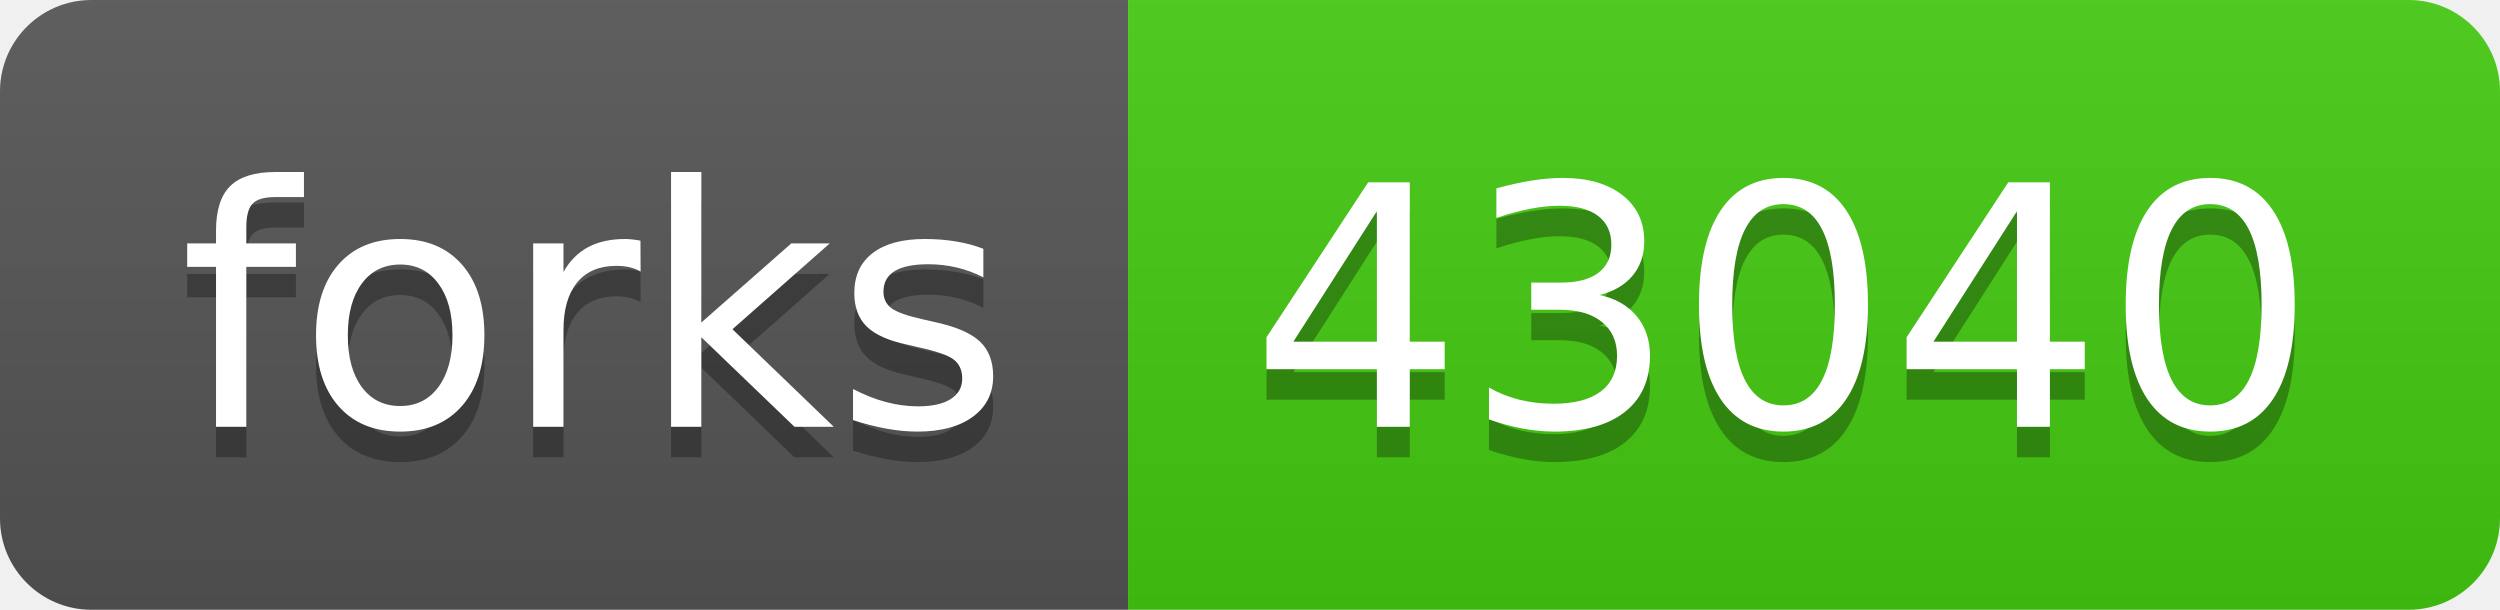
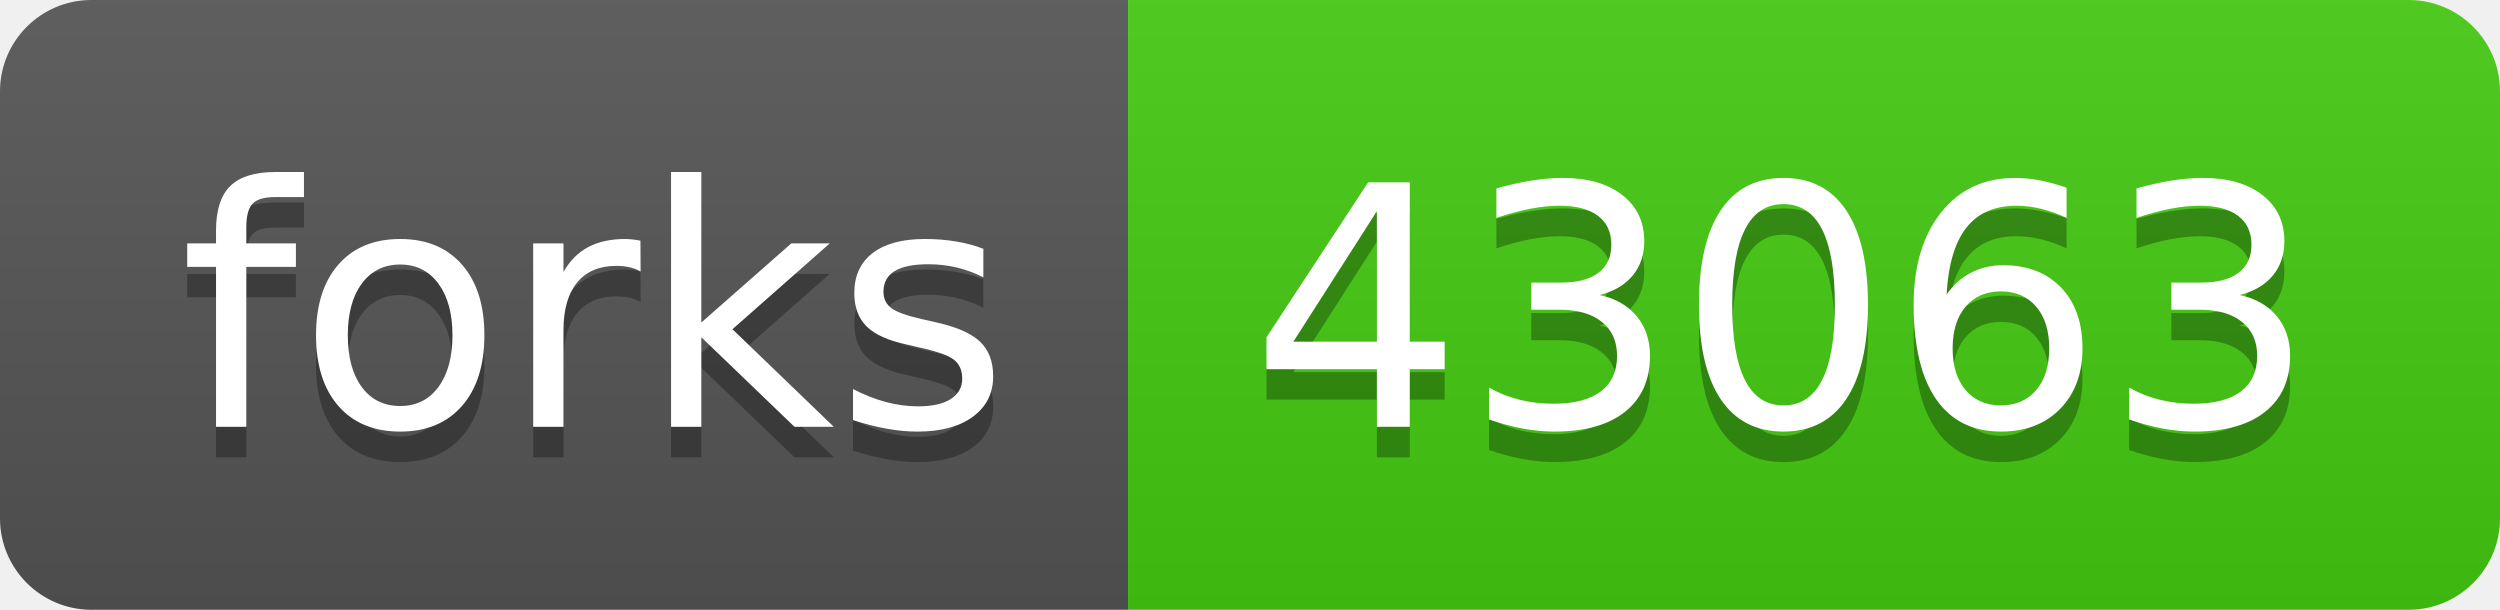
- <svg xmlns="http://www.w3.org/2000/svg" width="82" height="20" role="img" aria-label="forks: 43040">
+ <svg xmlns="http://www.w3.org/2000/svg" width="82" height="20" role="img" aria-label="forks: 43063">
  <linearGradient id="s" x2="0" y2="100%">
    <stop offset="0" stop-color="#bbb" stop-opacity=".1" />
    <stop offset="1" stop-opacity=".1" />
  </linearGradient>
  <clipPath id="r">
    <rect width="82" height="20" rx="3" fill="#fff" />
  </clipPath>
  <g clip-path="url(#r)">
    <rect width="37" height="20" fill="#555" />
    <rect x="37" width="45" height="20" fill="#4c1" />
    <rect width="82" height="20" fill="url(#s)" />
  </g>
  <g fill="#fff" text-anchor="middle" font-family="Verdana,Geneva,DejaVu Sans,sans-serif" text-rendering="geometricPrecision" font-size="110">
    <text aria-hidden="true" x="195" y="150" fill="#010101" fill-opacity=".3" transform="scale(.1)" textLength="270">forks</text>
    <text x="195" y="140" transform="scale(.1)" fill="#fff" textLength="270">forks</text>
-     <text aria-hidden="true" x="585" y="150" fill="#010101" fill-opacity=".3" transform="scale(.1)" textLength="350">43040</text>
-     <text x="585" y="140" transform="scale(.1)" fill="#fff" textLength="350">43040</text>
+     <text aria-hidden="true" x="585" y="150" fill="#010101" fill-opacity=".3" transform="scale(.1)" textLength="350">43063</text>
+     <text x="585" y="140" transform="scale(.1)" fill="#fff" textLength="350">43063</text>
  </g>
</svg>
